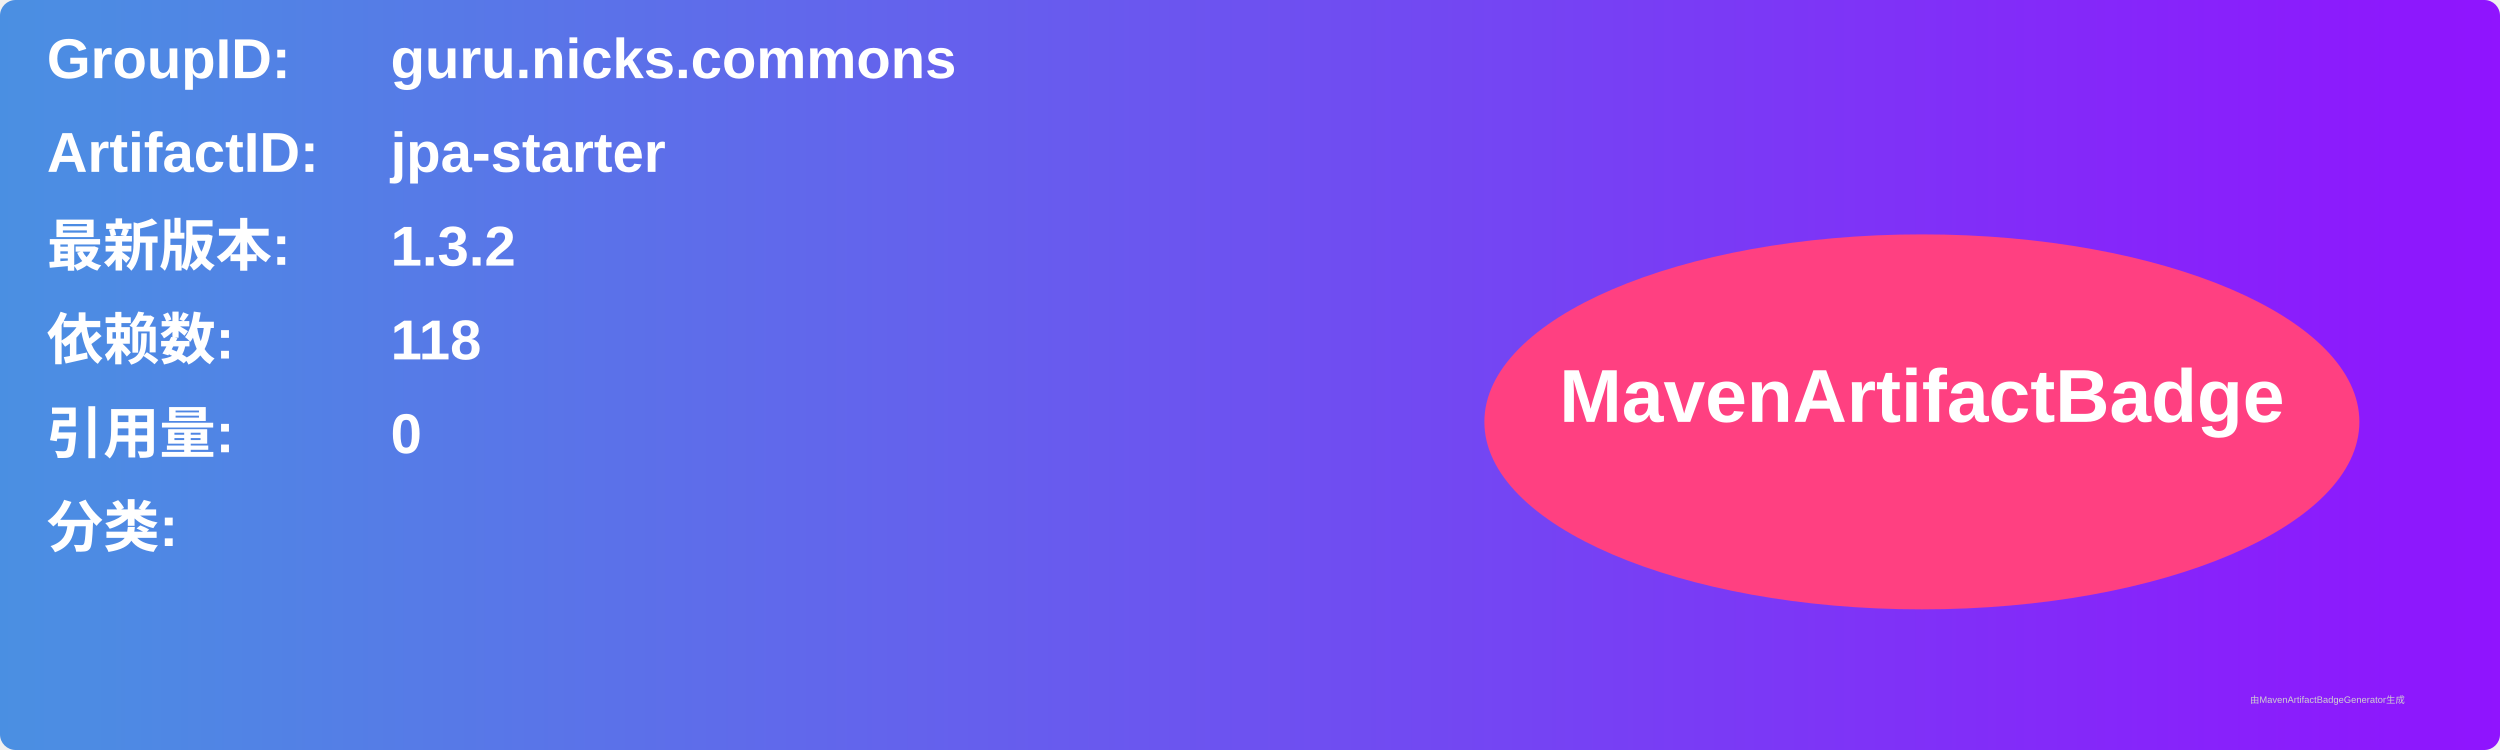
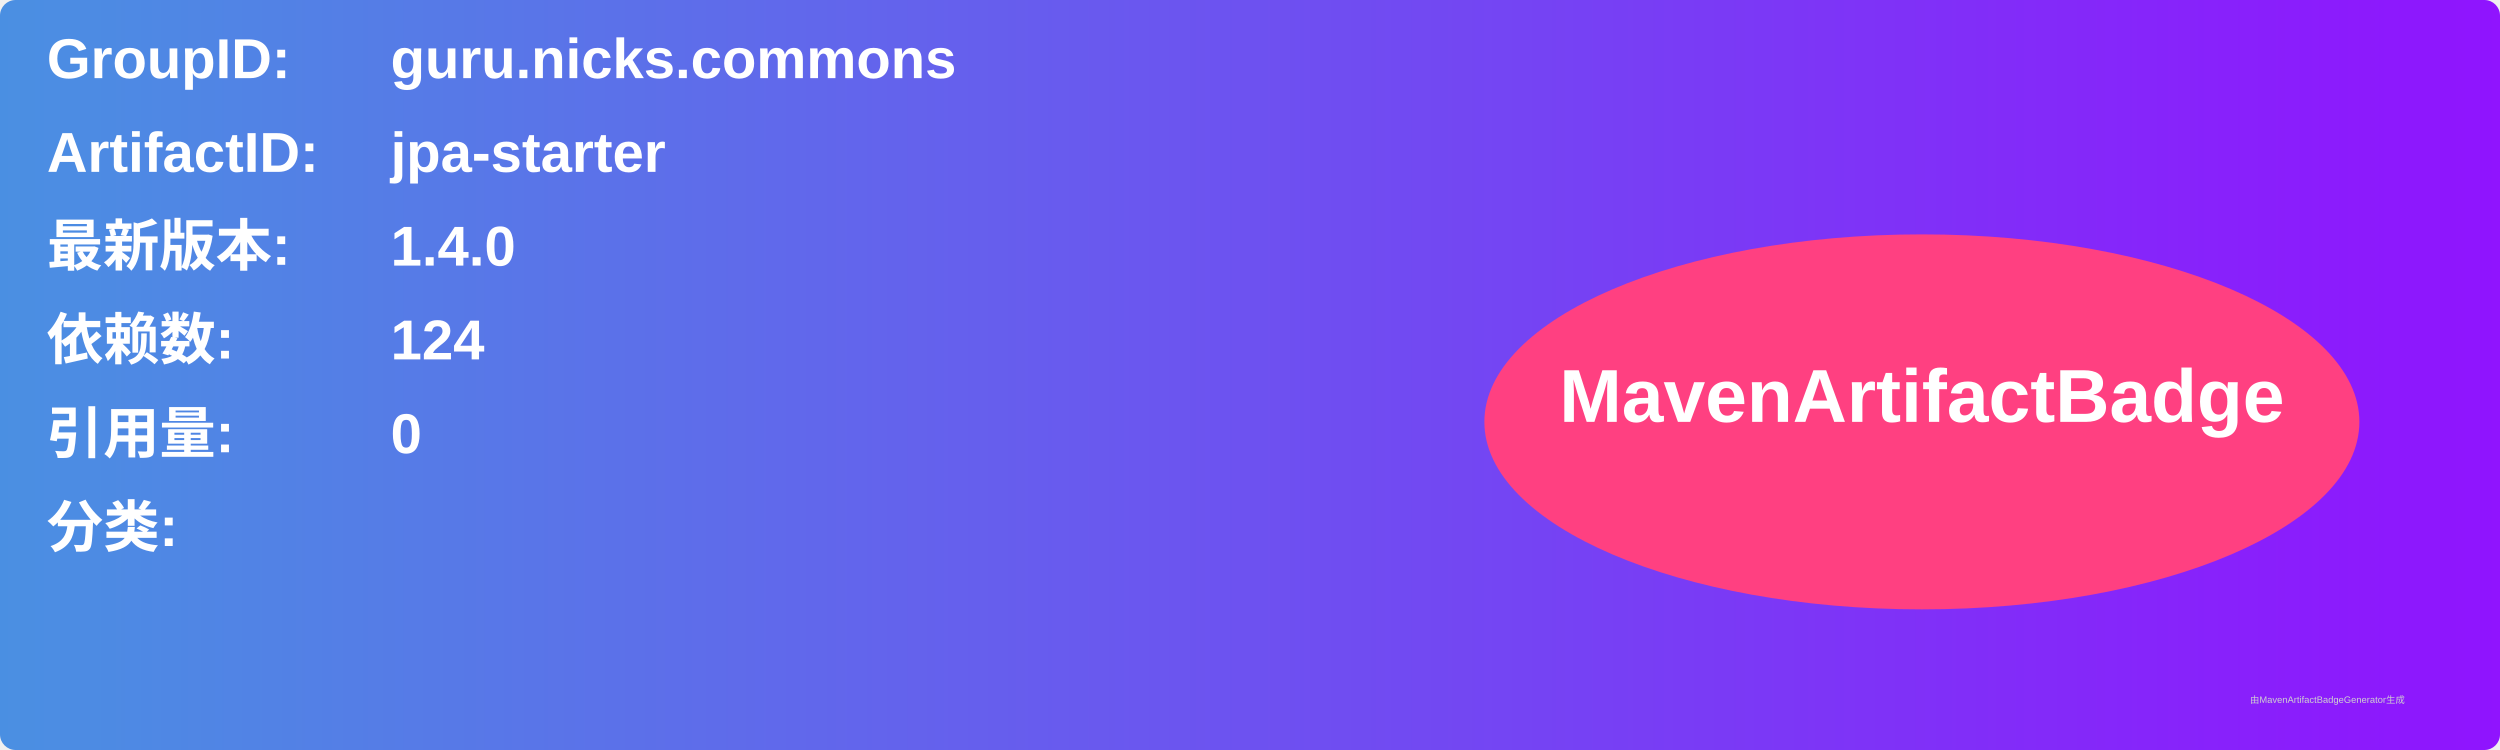
<svg xmlns="http://www.w3.org/2000/svg" width="800" height="240" viewBox="0 0 800 240">
  <linearGradient id="grad" x1="0%" y1="0%" x2="100%" y2="0%">
    <stop offset="0%" stop-color="#4a90e2" />
    <stop offset="100%" stop-color="#9013fe" />
  </linearGradient>
  <rect width="100%" height="100%" rx="5" ry="5" fill="url(#grad)" />
  <g transform="translate(15, 15)">
    <text x="0" y="10" font-family="Arial" font-size="18" fill="white" font-weight="bold" width="260">GroupID:</text>
    <text x="110" y="10" font-family="Arial" font-size="18" fill="white" font-weight="bold" width="460">guru.nicks.commons</text>
    <text x="0" y="40" font-family="Arial" font-size="18" fill="white" font-weight="bold" width="260">ArtifactID:</text>
    <text x="110" y="40" font-family="Arial" font-size="18" fill="white" font-weight="bold" width="460">jpa-starter</text>
    <text x="0" y="70" font-family="Arial" font-size="18" fill="white" font-weight="bold">最新版本:</text>
    <text x="110" y="70" font-family="Arial" font-size="18" fill="white" font-weight="bold">
-       <tspan font-weight="bold">1.3.2</tspan>
+       <tspan font-weight="bold">1.4.0</tspan>
    </text>
    <text x="0" y="100" font-family="Arial" font-size="18" fill="white" font-weight="bold">依赖数: </text>
    <text x="110" y="100" font-family="Arial" font-size="18" fill="white">
-       <tspan font-weight="bold">118</tspan>
+       <tspan font-weight="bold">124</tspan>
    </text>
    <text x="0" y="130" font-family="Arial" font-size="18" fill="white" font-weight="bold">引用量: </text>
    <text x="110" y="130" font-family="Arial" font-size="18" fill="white">
      <tspan font-weight="bold">0</tspan>
    </text>
    <text x="0" y="160" font-family="Arial" font-size="18" fill="white" font-weight="bold">分类:</text>
    <text x="10" y="190" font-family="Arial" font-size="10" fill="white">
      <tspan font-weight="bold" />
    </text>
    <ellipse cx="600" cy="120" rx="140" ry="60" fill="#ff4081" />
    <text x="600" y="120" text-anchor="middle" font-family="Arial" font-size="24" fill="white" font-weight="bold">MavenArtifactBadge</text>
  </g>
  <text x="720" y="225" font-family="Arial" font-size="3" fill="#d0d0d0">由MavenArtifactBadgeGenerator生成</text>
</svg>
